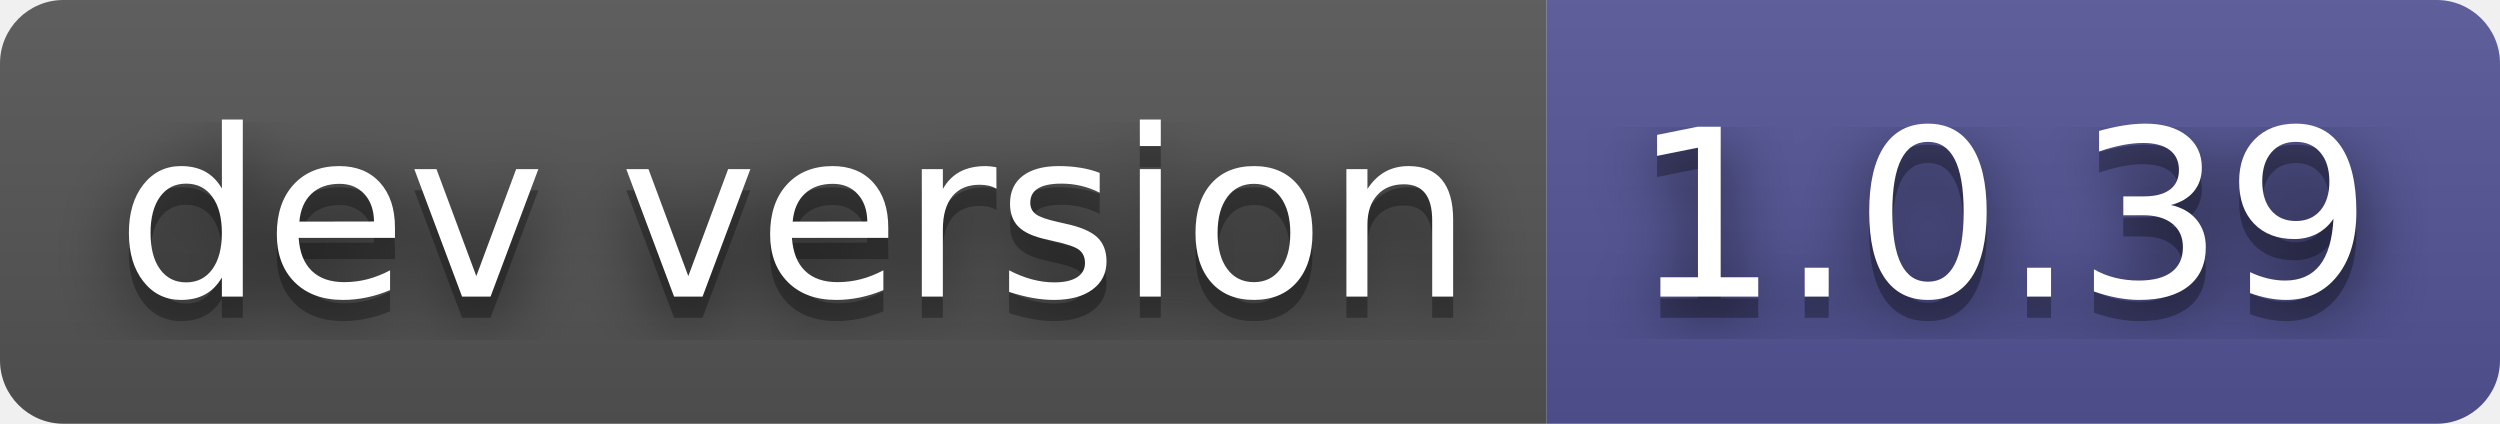
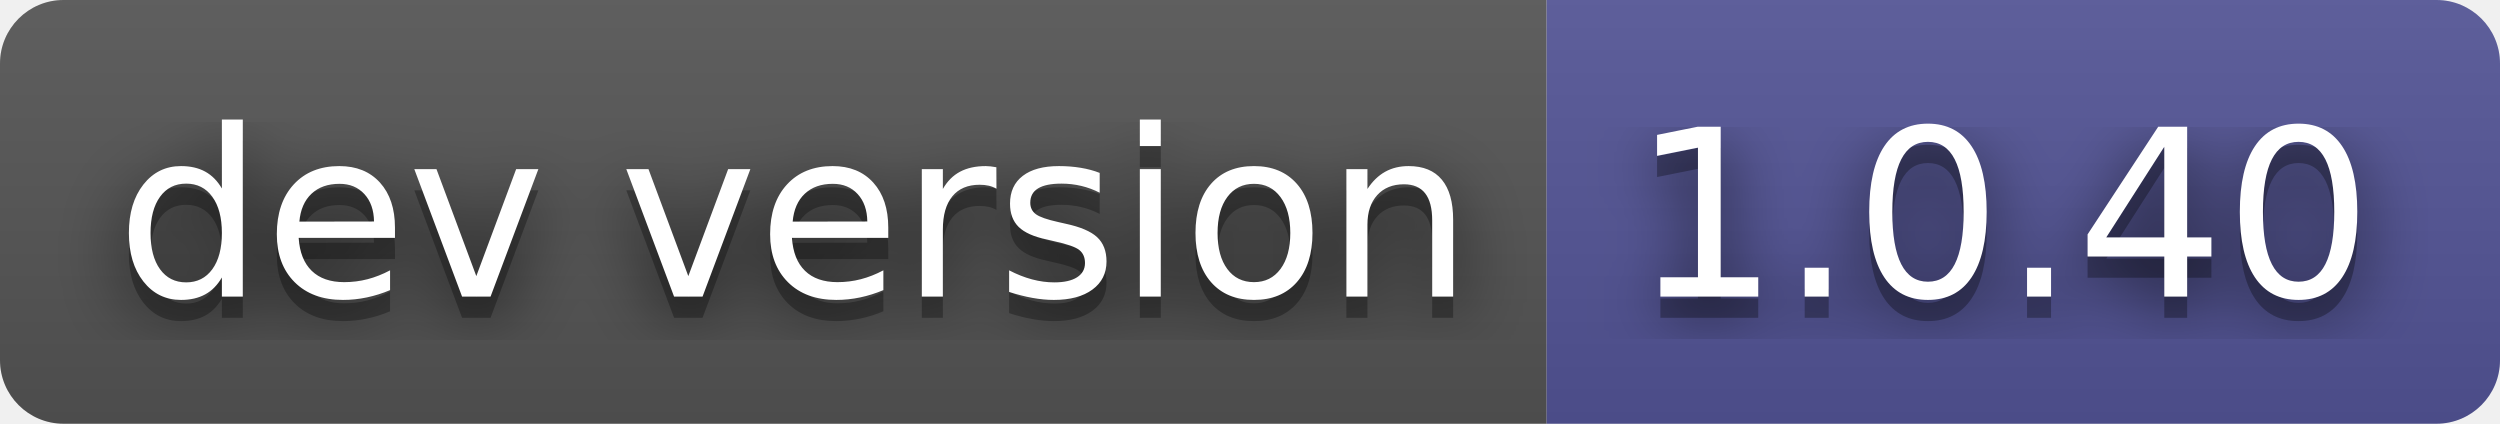
- <svg xmlns="http://www.w3.org/2000/svg" width="118" height="20" role="img" aria-label="dev version: 1.0.39">
+ <svg xmlns="http://www.w3.org/2000/svg" width="118" height="20" role="img" aria-label="dev version: 1.0.40">
  <filter id="blur">
    <feGaussianBlur stdDeviation="16" />
  </filter>
  <linearGradient id="s" x2="0" y2="100%">
    <stop offset="0" stop-color="#bbb" stop-opacity=".1" />
    <stop offset="1" stop-opacity=".1" />
  </linearGradient>
  <clipPath id="r">
    <rect width="118" height="20" rx="3" />
  </clipPath>
  <g clip-path="url(#r)">
    <rect width="73" height="20" fill="#555" />
    <rect x="73" width="45" height="20" fill="#535597" />
    <rect width="118" height="20" fill="url(#s)" />
  </g>
  <g fill="#fff" text-anchor="middle" font-family="Verdana,Geneva,DejaVu Sans,sans-serif" text-rendering="geometricPrecision" font-size="110">
    <g transform="scale(.1)">
      <g aria-hidden="true" fill="#010101">
        <text x="375" y="150" fill-opacity=".8" filter="url(#blur)" textLength="630">dev version</text>
        <text x="375" y="150" fill-opacity=".3" textLength="630">dev version</text>
      </g>
      <text x="375" y="140" textLength="630">dev version</text>
    </g>
    <g transform="scale(.1)">
      <g aria-hidden="true" fill="#010101">
-         <text x="945" y="150" fill-opacity=".8" filter="url(#blur)" textLength="350">1.0.39</text>
-         <text x="945" y="150" fill-opacity=".3" textLength="350">1.0.39</text>
+         <text x="945" y="150" fill-opacity=".8" filter="url(#blur)" textLength="350">1.0.40</text>
+         <text x="945" y="150" fill-opacity=".3" textLength="350">1.0.40</text>
      </g>
-       <text x="945" y="140" textLength="350">1.0.39</text>
+       <text x="945" y="140" textLength="350">1.0.40</text>
    </g>
  </g>
</svg>
